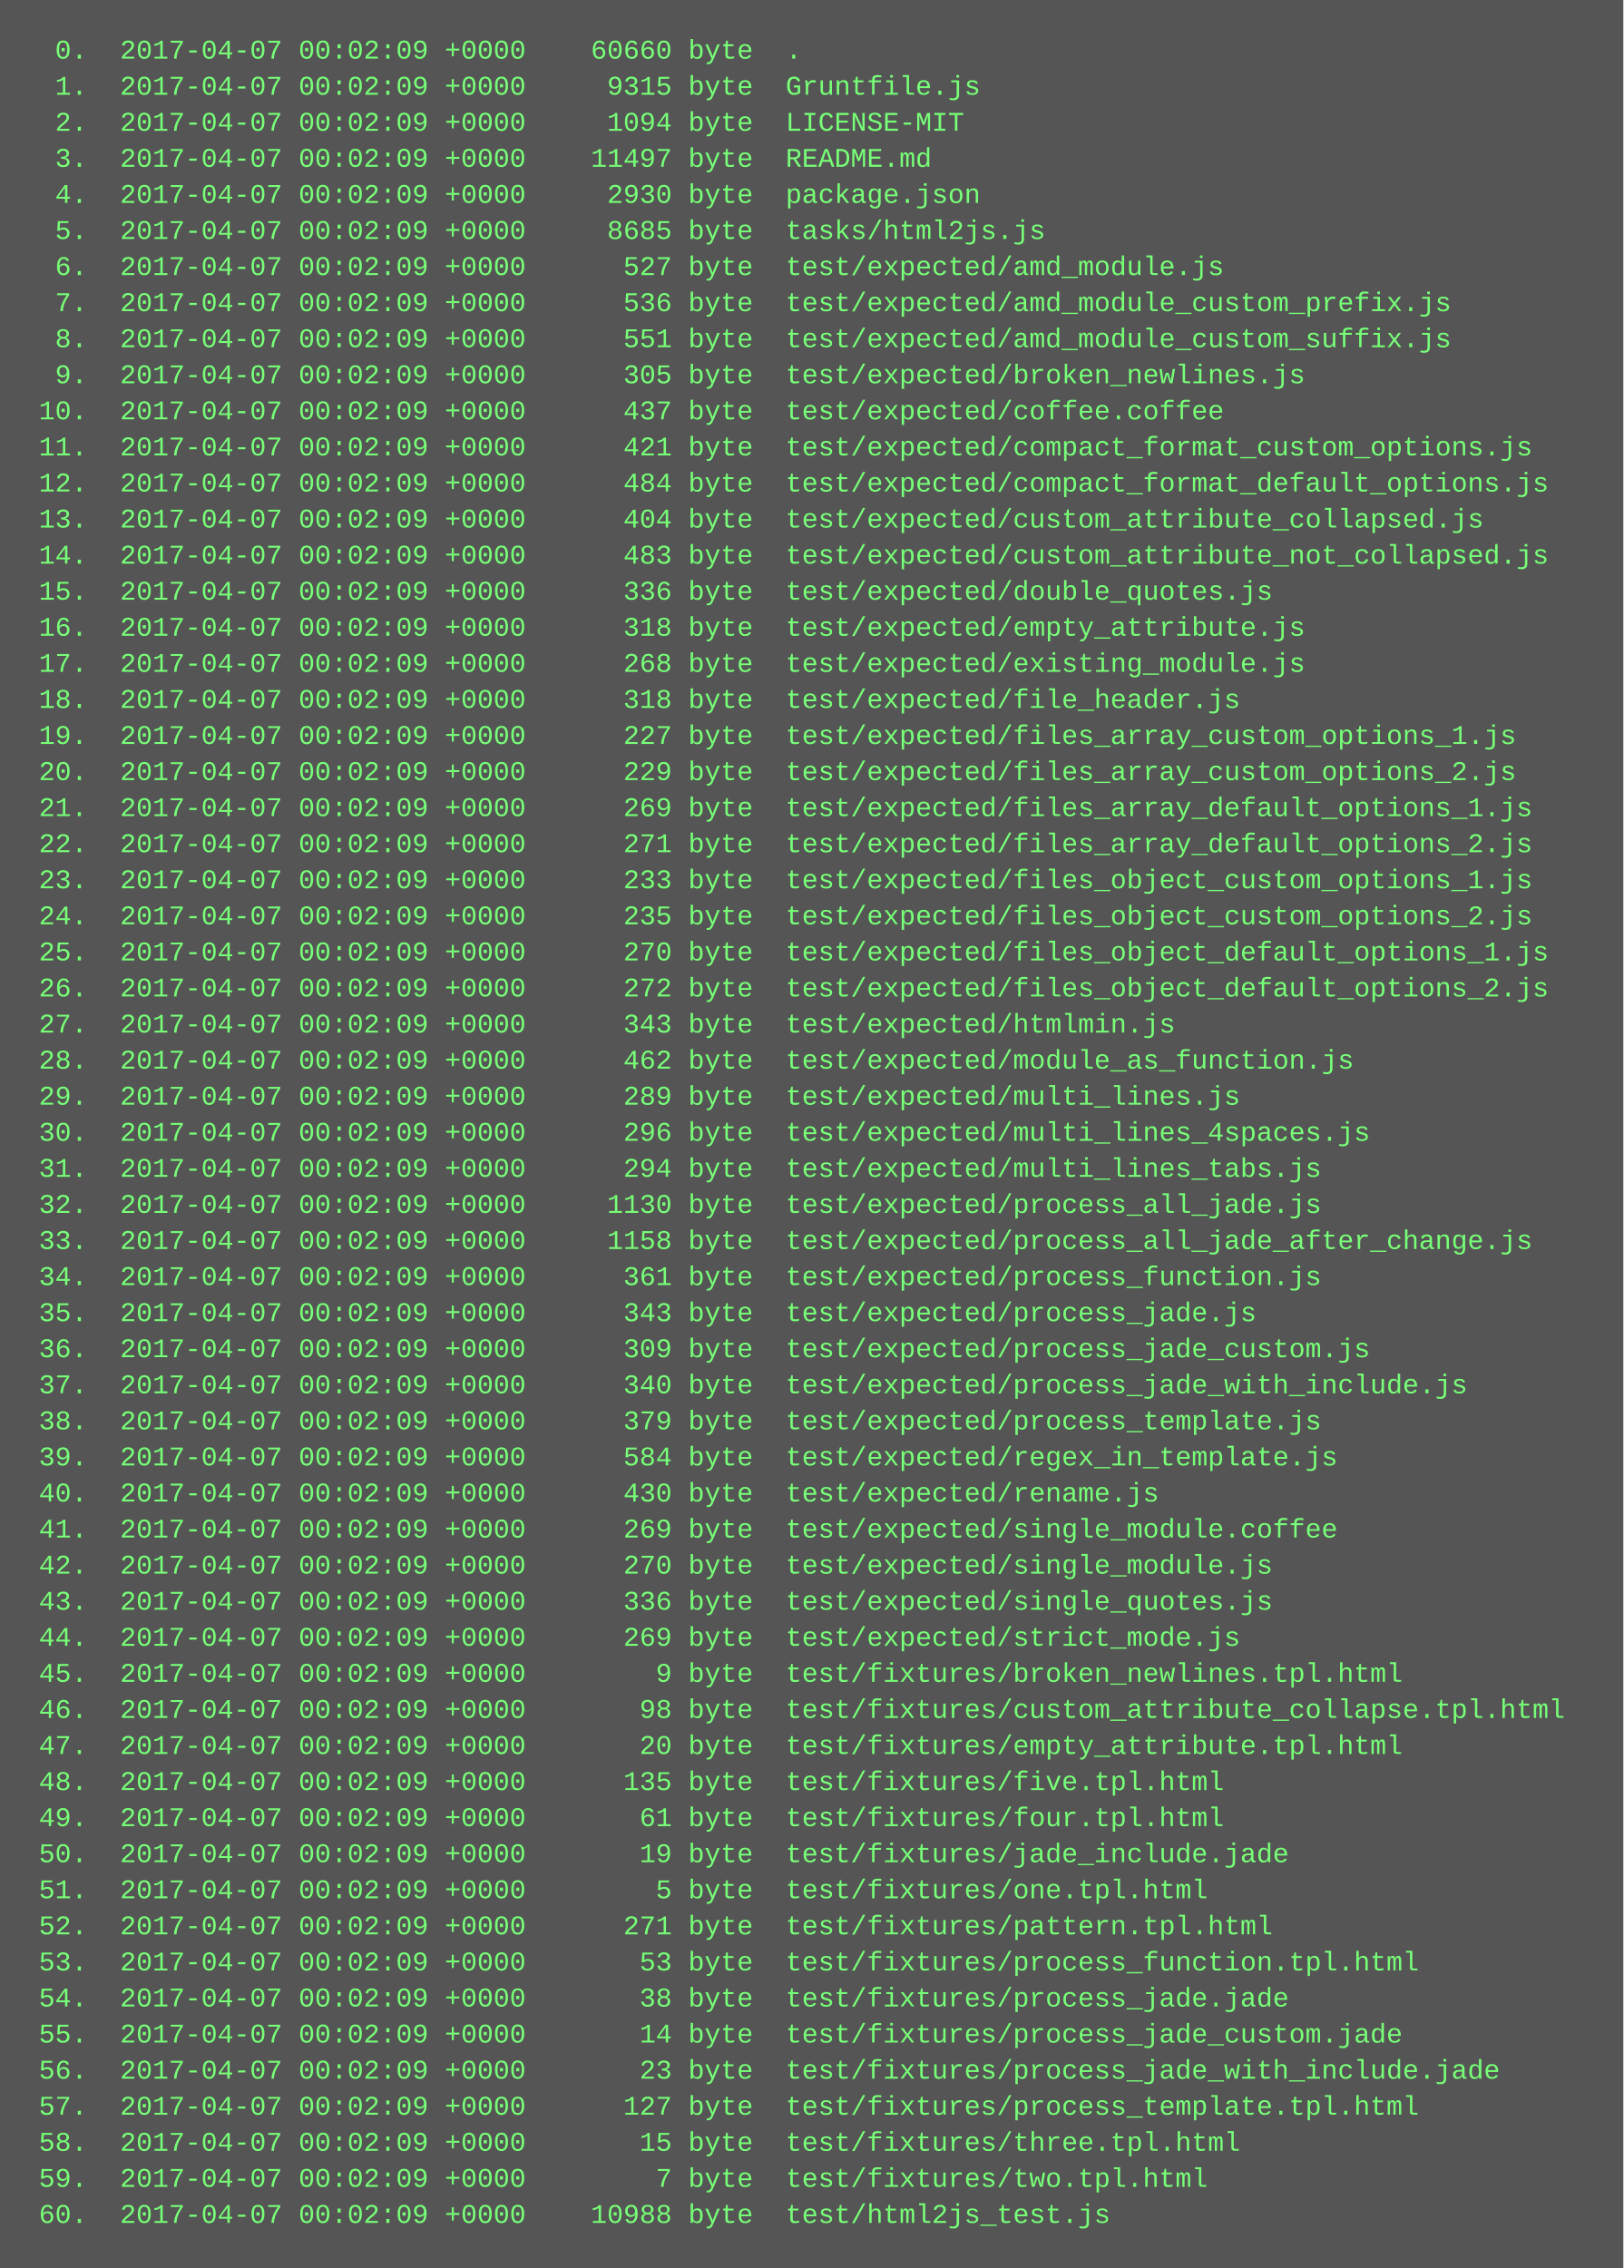
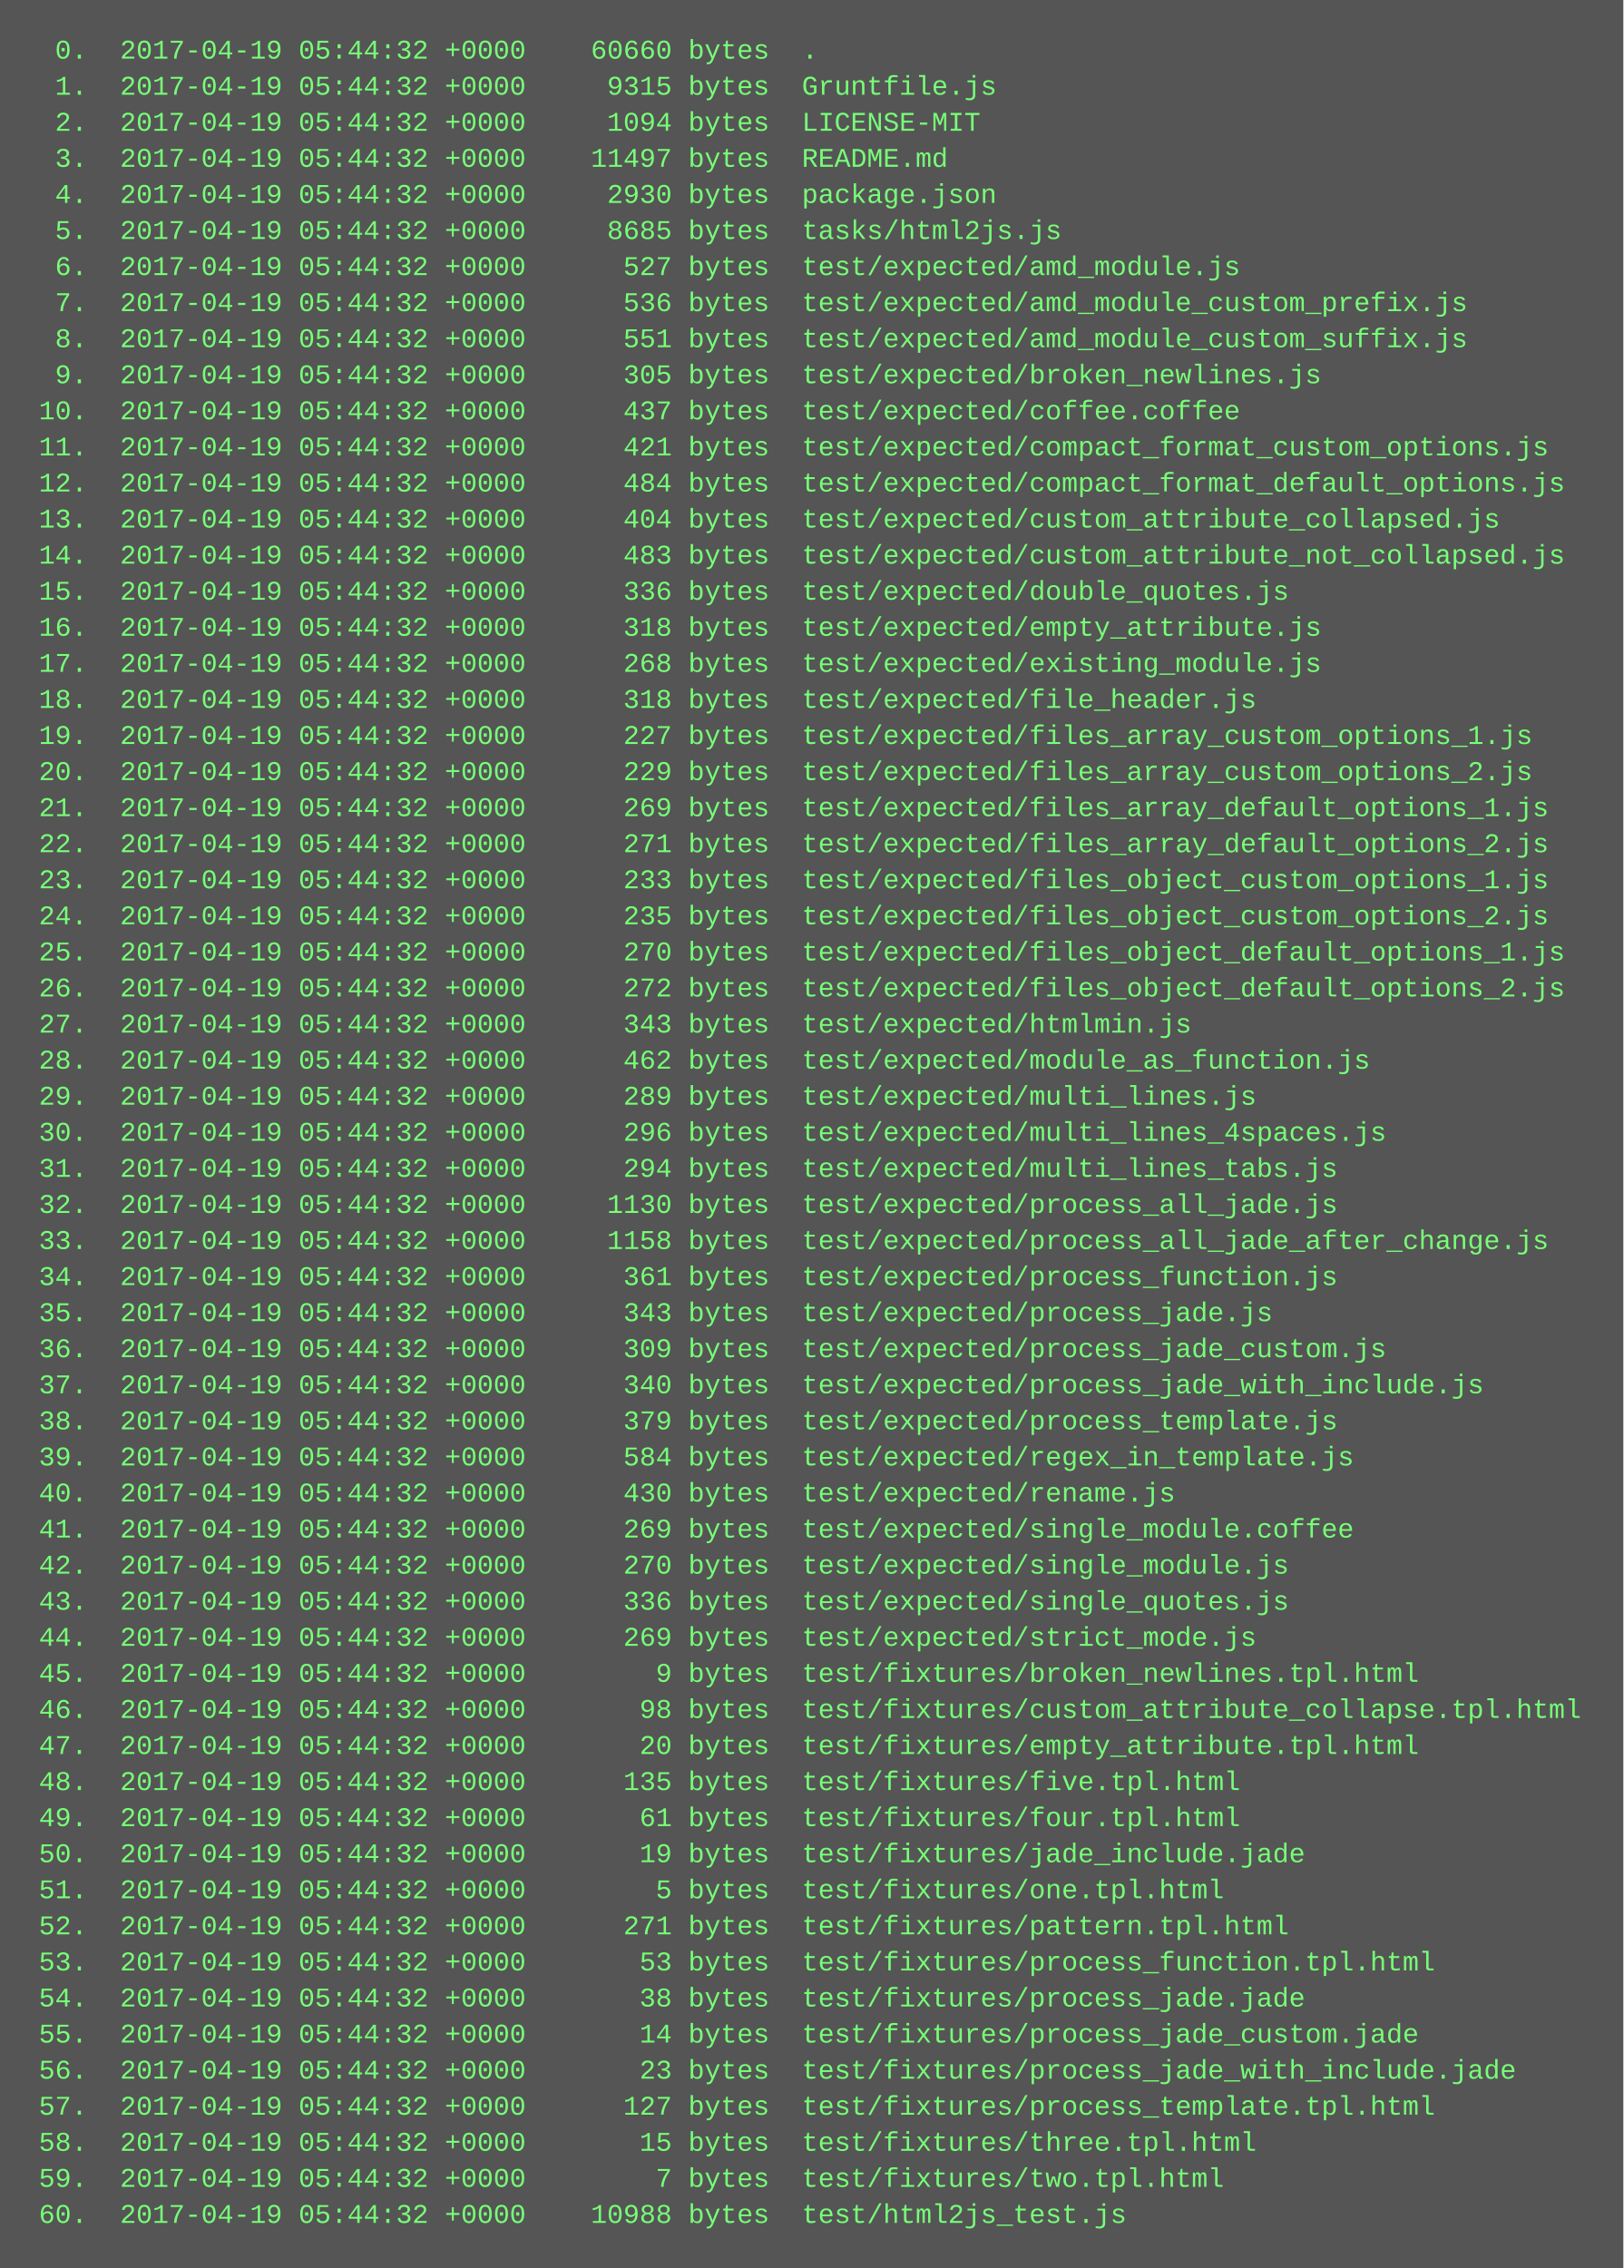
<svg xmlns="http://www.w3.org/2000/svg" height="1006" width="720">
  <rect height="1006" fill="#555" width="720" />
  <text fill="#7f7" font-family="Courier New" font-size="12" xml:space="preserve">
-     <tspan x="10" y="26">  0.  2017-04-07 00:02:09 +0000    60660 byte  .</tspan>
-     <tspan x="10" y="42">  1.  2017-04-07 00:02:09 +0000     9315 byte  Gruntfile.js</tspan>
-     <tspan x="10" y="58">  2.  2017-04-07 00:02:09 +0000     1094 byte  LICENSE-MIT</tspan>
-     <tspan x="10" y="74">  3.  2017-04-07 00:02:09 +0000    11497 byte  README.md</tspan>
-     <tspan x="10" y="90">  4.  2017-04-07 00:02:09 +0000     2930 byte  package.json</tspan>
-     <tspan x="10" y="106">  5.  2017-04-07 00:02:09 +0000     8685 byte  tasks/html2js.js</tspan>
-     <tspan x="10" y="122">  6.  2017-04-07 00:02:09 +0000      527 byte  test/expected/amd_module.js</tspan>
-     <tspan x="10" y="138">  7.  2017-04-07 00:02:09 +0000      536 byte  test/expected/amd_module_custom_prefix.js</tspan>
-     <tspan x="10" y="154">  8.  2017-04-07 00:02:09 +0000      551 byte  test/expected/amd_module_custom_suffix.js</tspan>
-     <tspan x="10" y="170">  9.  2017-04-07 00:02:09 +0000      305 byte  test/expected/broken_newlines.js</tspan>
-     <tspan x="10" y="186"> 10.  2017-04-07 00:02:09 +0000      437 byte  test/expected/coffee.coffee</tspan>
-     <tspan x="10" y="202"> 11.  2017-04-07 00:02:09 +0000      421 byte  test/expected/compact_format_custom_options.js</tspan>
-     <tspan x="10" y="218"> 12.  2017-04-07 00:02:09 +0000      484 byte  test/expected/compact_format_default_options.js</tspan>
-     <tspan x="10" y="234"> 13.  2017-04-07 00:02:09 +0000      404 byte  test/expected/custom_attribute_collapsed.js</tspan>
-     <tspan x="10" y="250"> 14.  2017-04-07 00:02:09 +0000      483 byte  test/expected/custom_attribute_not_collapsed.js</tspan>
-     <tspan x="10" y="266"> 15.  2017-04-07 00:02:09 +0000      336 byte  test/expected/double_quotes.js</tspan>
-     <tspan x="10" y="282"> 16.  2017-04-07 00:02:09 +0000      318 byte  test/expected/empty_attribute.js</tspan>
-     <tspan x="10" y="298"> 17.  2017-04-07 00:02:09 +0000      268 byte  test/expected/existing_module.js</tspan>
-     <tspan x="10" y="314"> 18.  2017-04-07 00:02:09 +0000      318 byte  test/expected/file_header.js</tspan>
-     <tspan x="10" y="330"> 19.  2017-04-07 00:02:09 +0000      227 byte  test/expected/files_array_custom_options_1.js</tspan>
-     <tspan x="10" y="346"> 20.  2017-04-07 00:02:09 +0000      229 byte  test/expected/files_array_custom_options_2.js</tspan>
-     <tspan x="10" y="362"> 21.  2017-04-07 00:02:09 +0000      269 byte  test/expected/files_array_default_options_1.js</tspan>
-     <tspan x="10" y="378"> 22.  2017-04-07 00:02:09 +0000      271 byte  test/expected/files_array_default_options_2.js</tspan>
-     <tspan x="10" y="394"> 23.  2017-04-07 00:02:09 +0000      233 byte  test/expected/files_object_custom_options_1.js</tspan>
-     <tspan x="10" y="410"> 24.  2017-04-07 00:02:09 +0000      235 byte  test/expected/files_object_custom_options_2.js</tspan>
-     <tspan x="10" y="426"> 25.  2017-04-07 00:02:09 +0000      270 byte  test/expected/files_object_default_options_1.js</tspan>
-     <tspan x="10" y="442"> 26.  2017-04-07 00:02:09 +0000      272 byte  test/expected/files_object_default_options_2.js</tspan>
-     <tspan x="10" y="458"> 27.  2017-04-07 00:02:09 +0000      343 byte  test/expected/htmlmin.js</tspan>
-     <tspan x="10" y="474"> 28.  2017-04-07 00:02:09 +0000      462 byte  test/expected/module_as_function.js</tspan>
-     <tspan x="10" y="490"> 29.  2017-04-07 00:02:09 +0000      289 byte  test/expected/multi_lines.js</tspan>
-     <tspan x="10" y="506"> 30.  2017-04-07 00:02:09 +0000      296 byte  test/expected/multi_lines_4spaces.js</tspan>
-     <tspan x="10" y="522"> 31.  2017-04-07 00:02:09 +0000      294 byte  test/expected/multi_lines_tabs.js</tspan>
-     <tspan x="10" y="538"> 32.  2017-04-07 00:02:09 +0000     1130 byte  test/expected/process_all_jade.js</tspan>
-     <tspan x="10" y="554"> 33.  2017-04-07 00:02:09 +0000     1158 byte  test/expected/process_all_jade_after_change.js</tspan>
-     <tspan x="10" y="570"> 34.  2017-04-07 00:02:09 +0000      361 byte  test/expected/process_function.js</tspan>
-     <tspan x="10" y="586"> 35.  2017-04-07 00:02:09 +0000      343 byte  test/expected/process_jade.js</tspan>
-     <tspan x="10" y="602"> 36.  2017-04-07 00:02:09 +0000      309 byte  test/expected/process_jade_custom.js</tspan>
-     <tspan x="10" y="618"> 37.  2017-04-07 00:02:09 +0000      340 byte  test/expected/process_jade_with_include.js</tspan>
-     <tspan x="10" y="634"> 38.  2017-04-07 00:02:09 +0000      379 byte  test/expected/process_template.js</tspan>
-     <tspan x="10" y="650"> 39.  2017-04-07 00:02:09 +0000      584 byte  test/expected/regex_in_template.js</tspan>
-     <tspan x="10" y="666"> 40.  2017-04-07 00:02:09 +0000      430 byte  test/expected/rename.js</tspan>
-     <tspan x="10" y="682"> 41.  2017-04-07 00:02:09 +0000      269 byte  test/expected/single_module.coffee</tspan>
-     <tspan x="10" y="698"> 42.  2017-04-07 00:02:09 +0000      270 byte  test/expected/single_module.js</tspan>
-     <tspan x="10" y="714"> 43.  2017-04-07 00:02:09 +0000      336 byte  test/expected/single_quotes.js</tspan>
-     <tspan x="10" y="730"> 44.  2017-04-07 00:02:09 +0000      269 byte  test/expected/strict_mode.js</tspan>
-     <tspan x="10" y="746"> 45.  2017-04-07 00:02:09 +0000        9 byte  test/fixtures/broken_newlines.tpl.html</tspan>
-     <tspan x="10" y="762"> 46.  2017-04-07 00:02:09 +0000       98 byte  test/fixtures/custom_attribute_collapse.tpl.html</tspan>
-     <tspan x="10" y="778"> 47.  2017-04-07 00:02:09 +0000       20 byte  test/fixtures/empty_attribute.tpl.html</tspan>
-     <tspan x="10" y="794"> 48.  2017-04-07 00:02:09 +0000      135 byte  test/fixtures/five.tpl.html</tspan>
-     <tspan x="10" y="810"> 49.  2017-04-07 00:02:09 +0000       61 byte  test/fixtures/four.tpl.html</tspan>
-     <tspan x="10" y="826"> 50.  2017-04-07 00:02:09 +0000       19 byte  test/fixtures/jade_include.jade</tspan>
-     <tspan x="10" y="842"> 51.  2017-04-07 00:02:09 +0000        5 byte  test/fixtures/one.tpl.html</tspan>
-     <tspan x="10" y="858"> 52.  2017-04-07 00:02:09 +0000      271 byte  test/fixtures/pattern.tpl.html</tspan>
-     <tspan x="10" y="874"> 53.  2017-04-07 00:02:09 +0000       53 byte  test/fixtures/process_function.tpl.html</tspan>
-     <tspan x="10" y="890"> 54.  2017-04-07 00:02:09 +0000       38 byte  test/fixtures/process_jade.jade</tspan>
-     <tspan x="10" y="906"> 55.  2017-04-07 00:02:09 +0000       14 byte  test/fixtures/process_jade_custom.jade</tspan>
-     <tspan x="10" y="922"> 56.  2017-04-07 00:02:09 +0000       23 byte  test/fixtures/process_jade_with_include.jade</tspan>
-     <tspan x="10" y="938"> 57.  2017-04-07 00:02:09 +0000      127 byte  test/fixtures/process_template.tpl.html</tspan>
-     <tspan x="10" y="954"> 58.  2017-04-07 00:02:09 +0000       15 byte  test/fixtures/three.tpl.html</tspan>
-     <tspan x="10" y="970"> 59.  2017-04-07 00:02:09 +0000        7 byte  test/fixtures/two.tpl.html</tspan>
-     <tspan x="10" y="986"> 60.  2017-04-07 00:02:09 +0000    10988 byte  test/html2js_test.js</tspan>
+     <tspan x="10" y="26">  0.  2017-04-19 05:44:32 +0000    60660 bytes  .</tspan>
+     <tspan x="10" y="42">  1.  2017-04-19 05:44:32 +0000     9315 bytes  Gruntfile.js</tspan>
+     <tspan x="10" y="58">  2.  2017-04-19 05:44:32 +0000     1094 bytes  LICENSE-MIT</tspan>
+     <tspan x="10" y="74">  3.  2017-04-19 05:44:32 +0000    11497 bytes  README.md</tspan>
+     <tspan x="10" y="90">  4.  2017-04-19 05:44:32 +0000     2930 bytes  package.json</tspan>
+     <tspan x="10" y="106">  5.  2017-04-19 05:44:32 +0000     8685 bytes  tasks/html2js.js</tspan>
+     <tspan x="10" y="122">  6.  2017-04-19 05:44:32 +0000      527 bytes  test/expected/amd_module.js</tspan>
+     <tspan x="10" y="138">  7.  2017-04-19 05:44:32 +0000      536 bytes  test/expected/amd_module_custom_prefix.js</tspan>
+     <tspan x="10" y="154">  8.  2017-04-19 05:44:32 +0000      551 bytes  test/expected/amd_module_custom_suffix.js</tspan>
+     <tspan x="10" y="170">  9.  2017-04-19 05:44:32 +0000      305 bytes  test/expected/broken_newlines.js</tspan>
+     <tspan x="10" y="186"> 10.  2017-04-19 05:44:32 +0000      437 bytes  test/expected/coffee.coffee</tspan>
+     <tspan x="10" y="202"> 11.  2017-04-19 05:44:32 +0000      421 bytes  test/expected/compact_format_custom_options.js</tspan>
+     <tspan x="10" y="218"> 12.  2017-04-19 05:44:32 +0000      484 bytes  test/expected/compact_format_default_options.js</tspan>
+     <tspan x="10" y="234"> 13.  2017-04-19 05:44:32 +0000      404 bytes  test/expected/custom_attribute_collapsed.js</tspan>
+     <tspan x="10" y="250"> 14.  2017-04-19 05:44:32 +0000      483 bytes  test/expected/custom_attribute_not_collapsed.js</tspan>
+     <tspan x="10" y="266"> 15.  2017-04-19 05:44:32 +0000      336 bytes  test/expected/double_quotes.js</tspan>
+     <tspan x="10" y="282"> 16.  2017-04-19 05:44:32 +0000      318 bytes  test/expected/empty_attribute.js</tspan>
+     <tspan x="10" y="298"> 17.  2017-04-19 05:44:32 +0000      268 bytes  test/expected/existing_module.js</tspan>
+     <tspan x="10" y="314"> 18.  2017-04-19 05:44:32 +0000      318 bytes  test/expected/file_header.js</tspan>
+     <tspan x="10" y="330"> 19.  2017-04-19 05:44:32 +0000      227 bytes  test/expected/files_array_custom_options_1.js</tspan>
+     <tspan x="10" y="346"> 20.  2017-04-19 05:44:32 +0000      229 bytes  test/expected/files_array_custom_options_2.js</tspan>
+     <tspan x="10" y="362"> 21.  2017-04-19 05:44:32 +0000      269 bytes  test/expected/files_array_default_options_1.js</tspan>
+     <tspan x="10" y="378"> 22.  2017-04-19 05:44:32 +0000      271 bytes  test/expected/files_array_default_options_2.js</tspan>
+     <tspan x="10" y="394"> 23.  2017-04-19 05:44:32 +0000      233 bytes  test/expected/files_object_custom_options_1.js</tspan>
+     <tspan x="10" y="410"> 24.  2017-04-19 05:44:32 +0000      235 bytes  test/expected/files_object_custom_options_2.js</tspan>
+     <tspan x="10" y="426"> 25.  2017-04-19 05:44:32 +0000      270 bytes  test/expected/files_object_default_options_1.js</tspan>
+     <tspan x="10" y="442"> 26.  2017-04-19 05:44:32 +0000      272 bytes  test/expected/files_object_default_options_2.js</tspan>
+     <tspan x="10" y="458"> 27.  2017-04-19 05:44:32 +0000      343 bytes  test/expected/htmlmin.js</tspan>
+     <tspan x="10" y="474"> 28.  2017-04-19 05:44:32 +0000      462 bytes  test/expected/module_as_function.js</tspan>
+     <tspan x="10" y="490"> 29.  2017-04-19 05:44:32 +0000      289 bytes  test/expected/multi_lines.js</tspan>
+     <tspan x="10" y="506"> 30.  2017-04-19 05:44:32 +0000      296 bytes  test/expected/multi_lines_4spaces.js</tspan>
+     <tspan x="10" y="522"> 31.  2017-04-19 05:44:32 +0000      294 bytes  test/expected/multi_lines_tabs.js</tspan>
+     <tspan x="10" y="538"> 32.  2017-04-19 05:44:32 +0000     1130 bytes  test/expected/process_all_jade.js</tspan>
+     <tspan x="10" y="554"> 33.  2017-04-19 05:44:32 +0000     1158 bytes  test/expected/process_all_jade_after_change.js</tspan>
+     <tspan x="10" y="570"> 34.  2017-04-19 05:44:32 +0000      361 bytes  test/expected/process_function.js</tspan>
+     <tspan x="10" y="586"> 35.  2017-04-19 05:44:32 +0000      343 bytes  test/expected/process_jade.js</tspan>
+     <tspan x="10" y="602"> 36.  2017-04-19 05:44:32 +0000      309 bytes  test/expected/process_jade_custom.js</tspan>
+     <tspan x="10" y="618"> 37.  2017-04-19 05:44:32 +0000      340 bytes  test/expected/process_jade_with_include.js</tspan>
+     <tspan x="10" y="634"> 38.  2017-04-19 05:44:32 +0000      379 bytes  test/expected/process_template.js</tspan>
+     <tspan x="10" y="650"> 39.  2017-04-19 05:44:32 +0000      584 bytes  test/expected/regex_in_template.js</tspan>
+     <tspan x="10" y="666"> 40.  2017-04-19 05:44:32 +0000      430 bytes  test/expected/rename.js</tspan>
+     <tspan x="10" y="682"> 41.  2017-04-19 05:44:32 +0000      269 bytes  test/expected/single_module.coffee</tspan>
+     <tspan x="10" y="698"> 42.  2017-04-19 05:44:32 +0000      270 bytes  test/expected/single_module.js</tspan>
+     <tspan x="10" y="714"> 43.  2017-04-19 05:44:32 +0000      336 bytes  test/expected/single_quotes.js</tspan>
+     <tspan x="10" y="730"> 44.  2017-04-19 05:44:32 +0000      269 bytes  test/expected/strict_mode.js</tspan>
+     <tspan x="10" y="746"> 45.  2017-04-19 05:44:32 +0000        9 bytes  test/fixtures/broken_newlines.tpl.html</tspan>
+     <tspan x="10" y="762"> 46.  2017-04-19 05:44:32 +0000       98 bytes  test/fixtures/custom_attribute_collapse.tpl.html</tspan>
+     <tspan x="10" y="778"> 47.  2017-04-19 05:44:32 +0000       20 bytes  test/fixtures/empty_attribute.tpl.html</tspan>
+     <tspan x="10" y="794"> 48.  2017-04-19 05:44:32 +0000      135 bytes  test/fixtures/five.tpl.html</tspan>
+     <tspan x="10" y="810"> 49.  2017-04-19 05:44:32 +0000       61 bytes  test/fixtures/four.tpl.html</tspan>
+     <tspan x="10" y="826"> 50.  2017-04-19 05:44:32 +0000       19 bytes  test/fixtures/jade_include.jade</tspan>
+     <tspan x="10" y="842"> 51.  2017-04-19 05:44:32 +0000        5 bytes  test/fixtures/one.tpl.html</tspan>
+     <tspan x="10" y="858"> 52.  2017-04-19 05:44:32 +0000      271 bytes  test/fixtures/pattern.tpl.html</tspan>
+     <tspan x="10" y="874"> 53.  2017-04-19 05:44:32 +0000       53 bytes  test/fixtures/process_function.tpl.html</tspan>
+     <tspan x="10" y="890"> 54.  2017-04-19 05:44:32 +0000       38 bytes  test/fixtures/process_jade.jade</tspan>
+     <tspan x="10" y="906"> 55.  2017-04-19 05:44:32 +0000       14 bytes  test/fixtures/process_jade_custom.jade</tspan>
+     <tspan x="10" y="922"> 56.  2017-04-19 05:44:32 +0000       23 bytes  test/fixtures/process_jade_with_include.jade</tspan>
+     <tspan x="10" y="938"> 57.  2017-04-19 05:44:32 +0000      127 bytes  test/fixtures/process_template.tpl.html</tspan>
+     <tspan x="10" y="954"> 58.  2017-04-19 05:44:32 +0000       15 bytes  test/fixtures/three.tpl.html</tspan>
+     <tspan x="10" y="970"> 59.  2017-04-19 05:44:32 +0000        7 bytes  test/fixtures/two.tpl.html</tspan>
+     <tspan x="10" y="986"> 60.  2017-04-19 05:44:32 +0000    10988 bytes  test/html2js_test.js</tspan>
  </text>
</svg>
